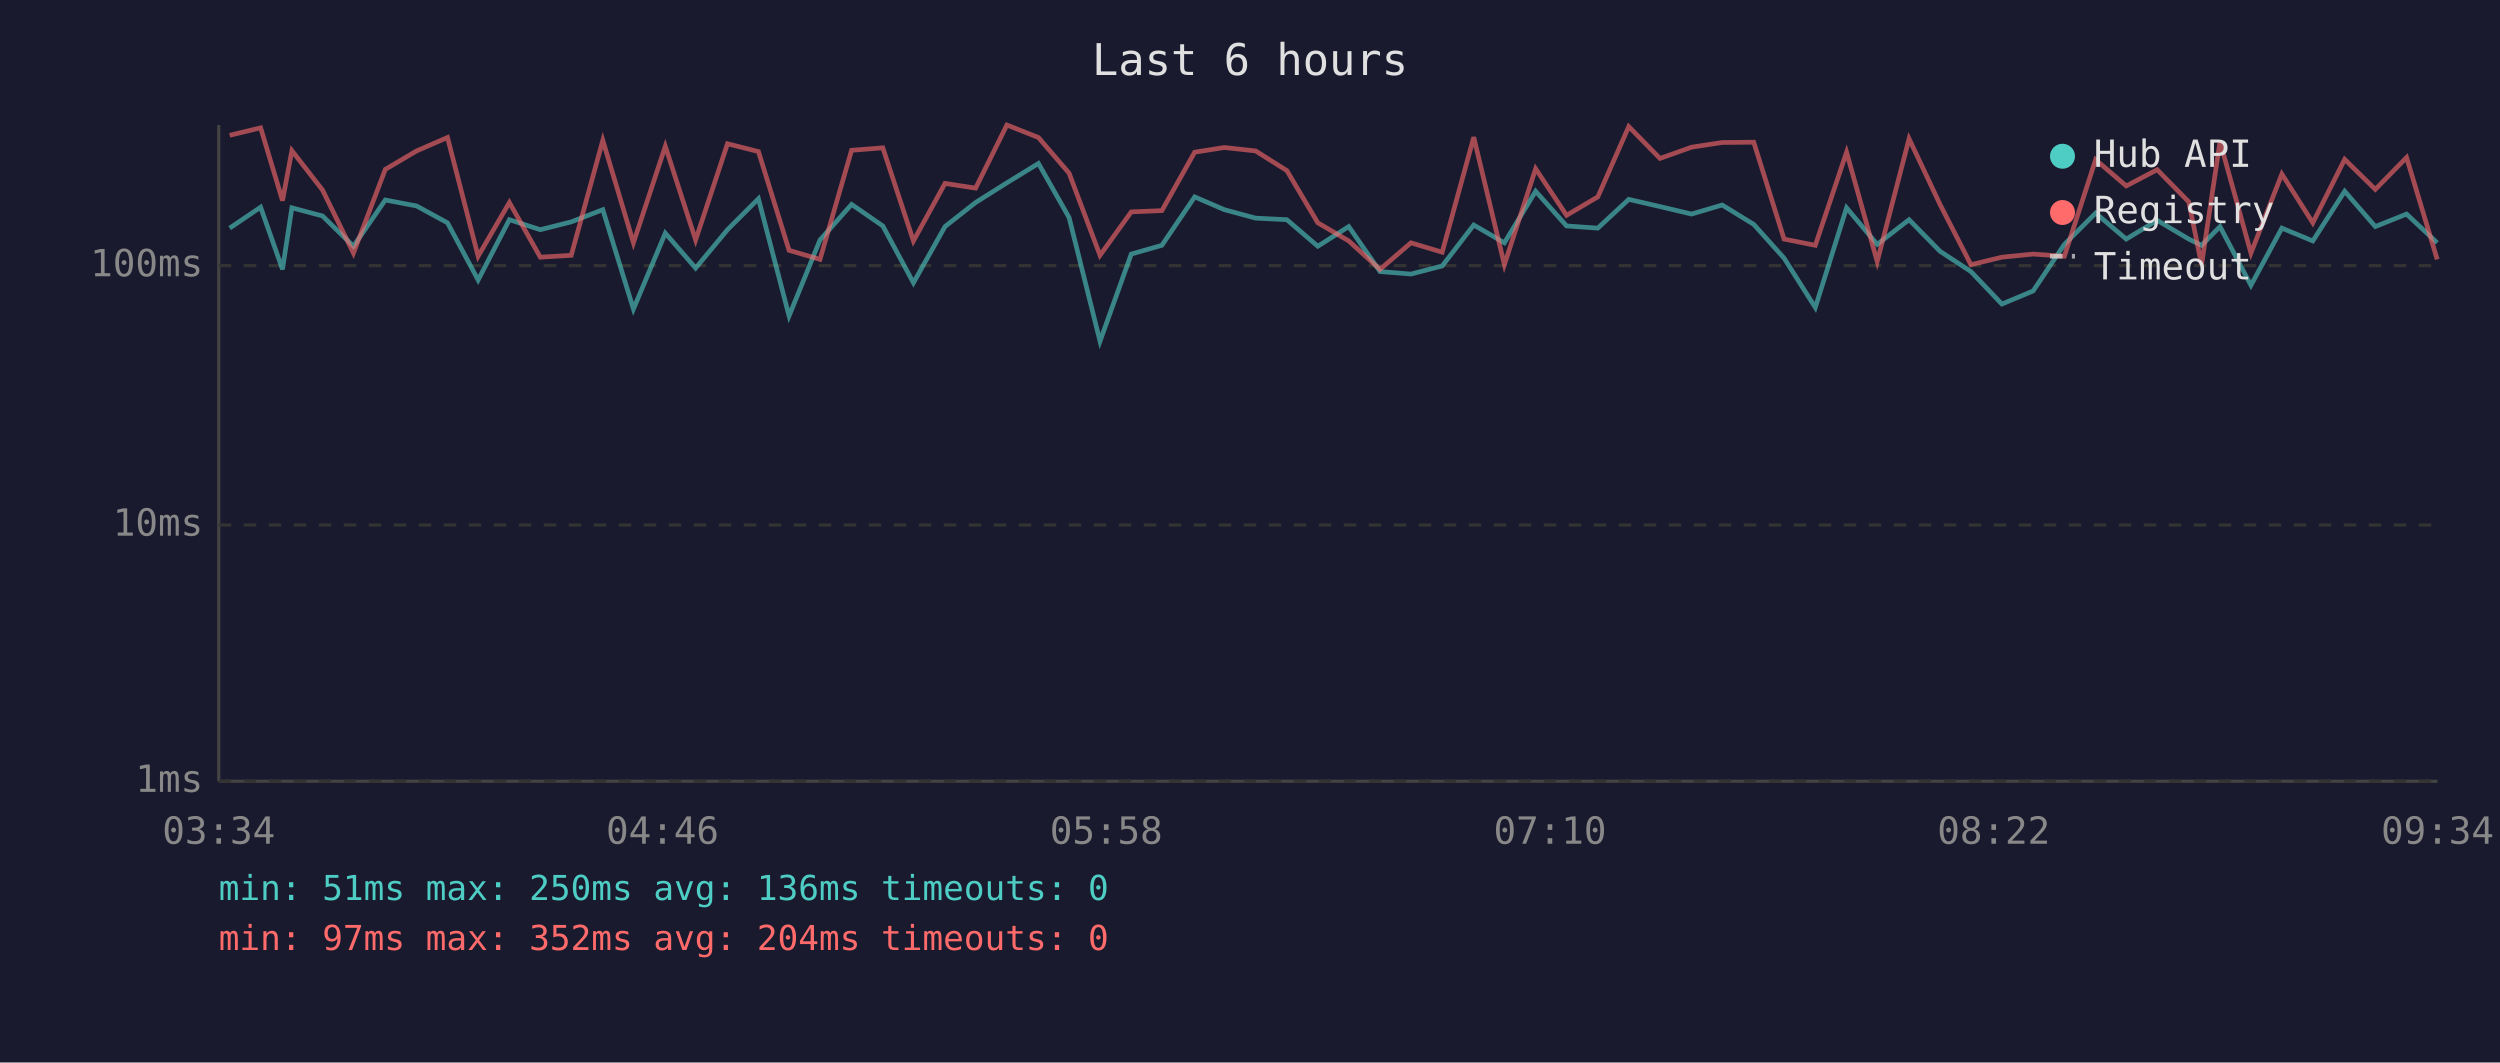
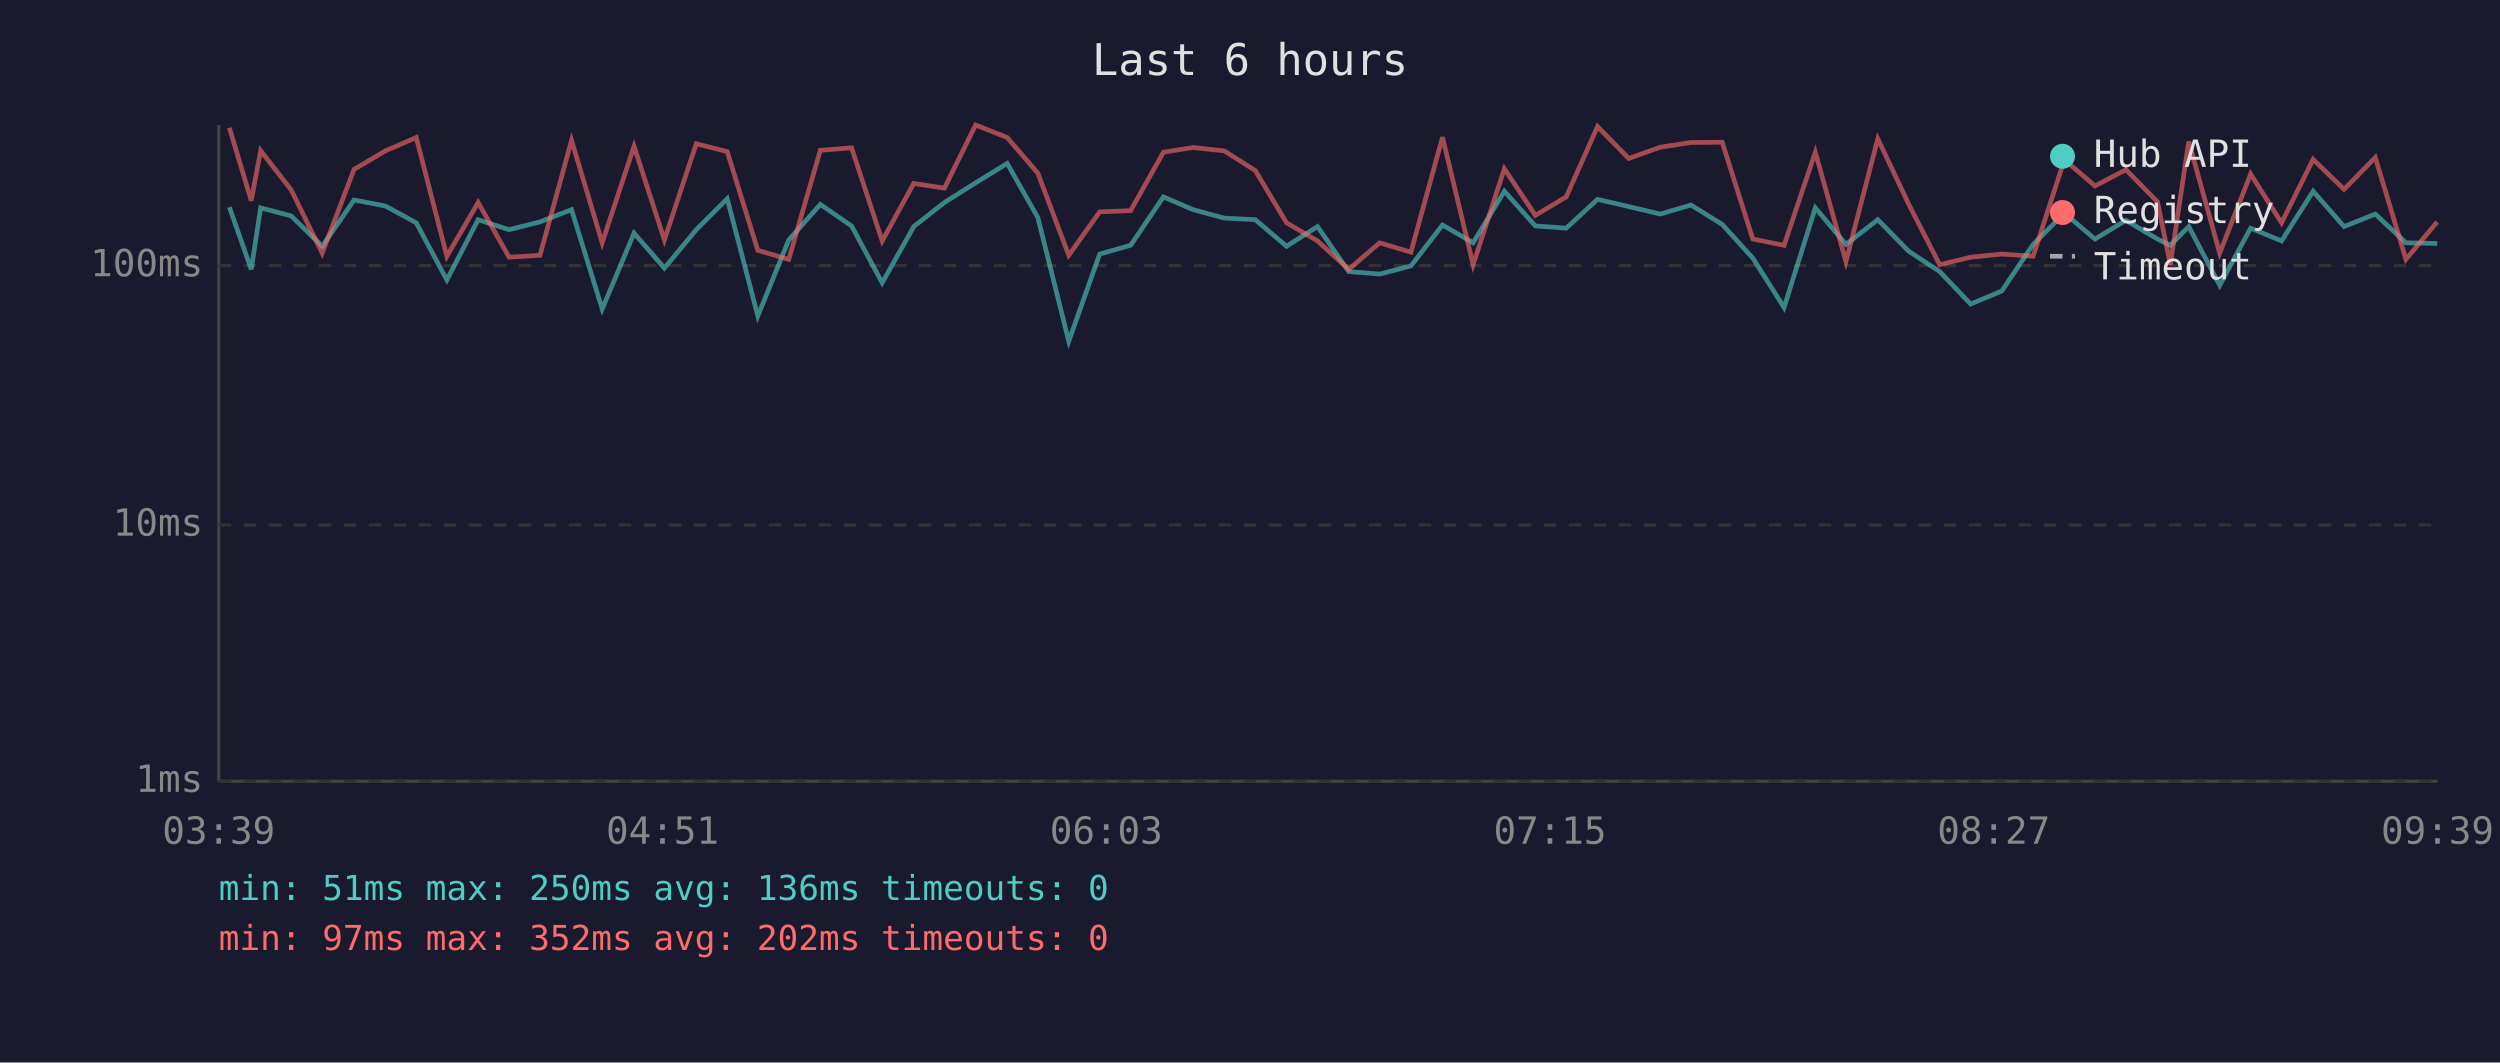
<svg xmlns="http://www.w3.org/2000/svg" viewBox="0 0 800 340" font-family="monospace" font-size="12">
  <rect width="800" height="340" fill="#1a1a2e" />
  <text x="400" y="24" fill="#e0e0e0" font-size="14" text-anchor="middle">Last 6 hours</text>
  <line x1="70" y1="40" x2="70" y2="250" stroke="#444" stroke-width="1" />
  <line x1="70" y1="250" x2="780" y2="250" stroke="#444" stroke-width="1" />
  <line x1="70" y1="250" x2="780" y2="250" stroke="#333" stroke-width="1" stroke-dasharray="4" />
  <text x="65" y="250" fill="#888" text-anchor="end" dominant-baseline="middle">1ms</text>
  <line x1="70" y1="168" x2="780" y2="168" stroke="#333" stroke-width="1" stroke-dasharray="4" />
  <text x="65" y="168" fill="#888" text-anchor="end" dominant-baseline="middle">10ms</text>
  <line x1="70" y1="85" x2="780" y2="85" stroke="#333" stroke-width="1" stroke-dasharray="4" />
  <text x="65" y="85" fill="#888" text-anchor="end" dominant-baseline="middle">100ms</text>
-   <text x="70" y="270" fill="#888" text-anchor="middle">03:34</text>
-   <text x="212" y="270" fill="#888" text-anchor="middle">04:46</text>
-   <text x="354" y="270" fill="#888" text-anchor="middle">05:58</text>
-   <text x="496" y="270" fill="#888" text-anchor="middle">07:10</text>
-   <text x="638" y="270" fill="#888" text-anchor="middle">08:22</text>
-   <text x="780" y="270" fill="#888" text-anchor="middle">09:34</text>
-   <polyline points="73.5,73.0 83.4,66.3 90.4,86.2 93.4,66.5 103.2,69.1 113.1,78.8 123.3,64.0 133.3,65.9 143.2,71.3 153.0,89.6 163.0,70.3 172.9,73.5 182.8,71.0 192.9,67.1 202.7,98.9 212.9,74.6 222.6,85.8 232.8,73.5 242.7,63.6 252.5,101.1 262.4,76.8 272.5,65.4 282.5,72.3 292.3,90.5 302.4,72.5 312.2,64.8 322.2,58.5 332.3,52.3 342.1,69.6 352.0,109.2 362.0,81.3 371.8,78.5 382.3,63.0 391.8,67.1 401.8,69.8 411.8,70.3 421.7,78.8 431.6,72.5 441.6,86.9 451.5,87.7 461.5,85.1 471.6,72.0 481.4,77.7 491.4,61.2 501.3,72.3 511.3,73.0 521.2,63.8 531.2,66.1 541.3,68.5 551.1,65.6 561.2,71.8 570.9,82.6 580.9,98.4 590.9,66.5 600.7,78.2 610.9,70.3 620.8,80.4 630.7,86.9 640.6,97.3 650.6,93.1 660.6,78.2 670.6,68.2 680.4,76.5 690.3,70.5 700.4,76.5 704.5,78.5 710.4,72.5 720.3,91.3 730.2,73.0 740.1,77.1 750.3,61.2 760.1,72.5 770.1,68.5 779.9,77.7" fill="none" stroke="#4ecdc4" stroke-width="1.5" opacity="0.6" />
-   <polyline points="73.5,43.3 83.4,40.9 90.4,64.2 93.4,48.2 103.2,60.8 113.1,81.0 123.3,54.2 133.3,48.3 143.2,44.0 153.0,82.0 163.0,64.8 172.9,82.3 182.8,81.7 192.9,44.9 202.7,77.7 212.9,46.8 222.6,76.8 232.8,46.0 242.7,48.5 252.5,80.1 262.4,83.0 272.5,48.1 282.5,47.3 292.3,77.1 302.4,58.7 312.2,60.2 322.2,40.0 332.3,44.0 342.1,55.4 352.0,81.7 362.0,67.8 371.8,67.4 382.3,48.7 391.8,47.2 401.8,48.3 411.8,54.6 421.7,71.3 431.6,77.1 441.6,86.2 451.5,77.7 461.5,80.7 471.6,43.9 481.4,84.7 491.4,54.0 501.3,68.9 511.3,63.0 521.2,40.5 531.2,50.7 541.3,47.1 551.1,45.6 561.2,45.5 570.9,76.5 580.9,78.5 590.9,48.7 600.7,83.7 610.9,44.4 620.8,65.4 630.7,84.7 640.6,82.3 650.6,81.3 660.6,82.0 670.6,51.1 680.4,59.5 690.3,54.3 700.4,64.6 704.5,84.7 710.4,45.3 720.3,81.0 730.2,55.7 740.1,71.3 750.3,51.0 760.1,60.6 770.1,50.4 779.9,83.0" fill="none" stroke="#ff6b6b" stroke-width="1.5" opacity="0.6" />
+   <text x="70" y="270" fill="#888" text-anchor="middle">03:39</text>
+   <text x="212" y="270" fill="#888" text-anchor="middle">04:51</text>
+   <text x="354" y="270" fill="#888" text-anchor="middle">06:03</text>
+   <text x="496" y="270" fill="#888" text-anchor="middle">07:15</text>
+   <text x="638" y="270" fill="#888" text-anchor="middle">08:27</text>
+   <text x="780" y="270" fill="#888" text-anchor="middle">09:39</text>
+   <polyline points="73.4,66.3 80.4,86.2 83.4,66.5 93.2,69.1 103.1,78.8 113.3,64.0 123.3,65.9 133.2,71.3 143.0,89.6 153.0,70.3 162.9,73.5 172.8,71.0 182.9,67.1 192.7,98.9 202.9,74.6 212.6,85.8 222.8,73.5 232.7,63.6 242.5,101.1 252.4,76.8 262.5,65.4 272.5,72.3 282.3,90.5 292.4,72.5 302.2,64.8 312.2,58.5 322.3,52.3 332.1,69.6 342.0,109.2 351.9,81.3 361.8,78.5 372.3,63.0 381.8,67.1 391.8,69.8 401.7,70.3 411.7,78.8 421.6,72.5 431.6,86.9 441.5,87.7 451.5,85.1 461.6,72.0 471.4,77.7 481.4,61.2 491.3,72.3 501.2,73.0 511.2,63.8 521.2,66.1 531.3,68.5 541.1,65.6 551.1,71.8 560.9,82.6 570.9,98.4 580.9,66.5 590.7,78.2 600.9,70.3 610.8,80.4 620.7,86.9 630.6,97.3 640.6,93.1 650.6,78.2 660.6,68.2 670.4,76.5 680.3,70.5 690.4,76.5 694.5,78.5 700.4,72.5 710.3,91.3 720.2,73.0 730.1,77.1 740.2,61.2 750.1,72.5 760.1,68.5 769.9,77.7 779.9,77.9" fill="none" stroke="#4ecdc4" stroke-width="1.5" opacity="0.6" />
+   <polyline points="73.4,40.9 80.4,64.2 83.4,48.2 93.2,60.8 103.1,81.0 113.3,54.2 123.3,48.3 133.2,44.0 143.0,82.0 153.0,64.8 162.9,82.3 172.8,81.7 182.9,44.9 192.7,77.7 202.9,46.8 212.6,76.8 222.8,46.0 232.7,48.5 242.5,80.1 252.4,83.0 262.5,48.1 272.5,47.3 282.3,77.1 292.4,58.7 302.2,60.2 312.2,40.0 322.3,44.0 332.1,55.4 342.0,81.7 351.9,67.8 361.8,67.4 372.3,48.7 381.8,47.2 391.8,48.3 401.7,54.6 411.7,71.3 421.6,77.1 431.6,86.2 441.5,77.7 451.5,80.7 461.6,43.9 471.4,84.7 481.4,54.0 491.3,68.9 501.2,63.0 511.2,40.5 521.2,50.7 531.3,47.1 541.1,45.6 551.1,45.5 560.9,76.5 570.9,78.5 580.9,48.7 590.7,83.7 600.9,44.4 610.8,65.4 620.7,84.7 630.6,82.3 640.6,81.3 650.6,82.0 660.6,51.1 670.4,59.5 680.3,54.3 690.4,64.6 694.5,84.7 700.4,45.3 710.3,81.0 720.2,55.7 730.1,71.3 740.2,51.0 750.1,60.6 760.1,50.4 769.9,83.0 779.9,71.0" fill="none" stroke="#ff6b6b" stroke-width="1.5" opacity="0.6" />
  <circle cx="660" cy="50" r="4" fill="#4ecdc4" />
  <text x="670" y="50" fill="#e0e0e0" dominant-baseline="middle">Hub API</text>
  <circle cx="660" cy="68" r="4" fill="#ff6b6b" />
  <text x="670" y="68" fill="#e0e0e0" dominant-baseline="middle">Registry</text>
  <line x1="656" y1="82" x2="664" y2="82" stroke="#e0e0e0" stroke-width="1.5" stroke-dasharray="4,3" opacity="0.7" />
  <text x="670" y="86" fill="#e0e0e0" dominant-baseline="middle">Timeout</text>
  <text x="70" y="288" fill="#4ecdc4" font-size="11">min: 51ms  max: 250ms  avg: 136ms  timeouts: 0</text>
-   <text x="70" y="304" fill="#ff6b6b" font-size="11">min: 97ms  max: 352ms  avg: 204ms  timeouts: 0</text>
+   <text x="70" y="304" fill="#ff6b6b" font-size="11">min: 97ms  max: 352ms  avg: 202ms  timeouts: 0</text>
</svg>
